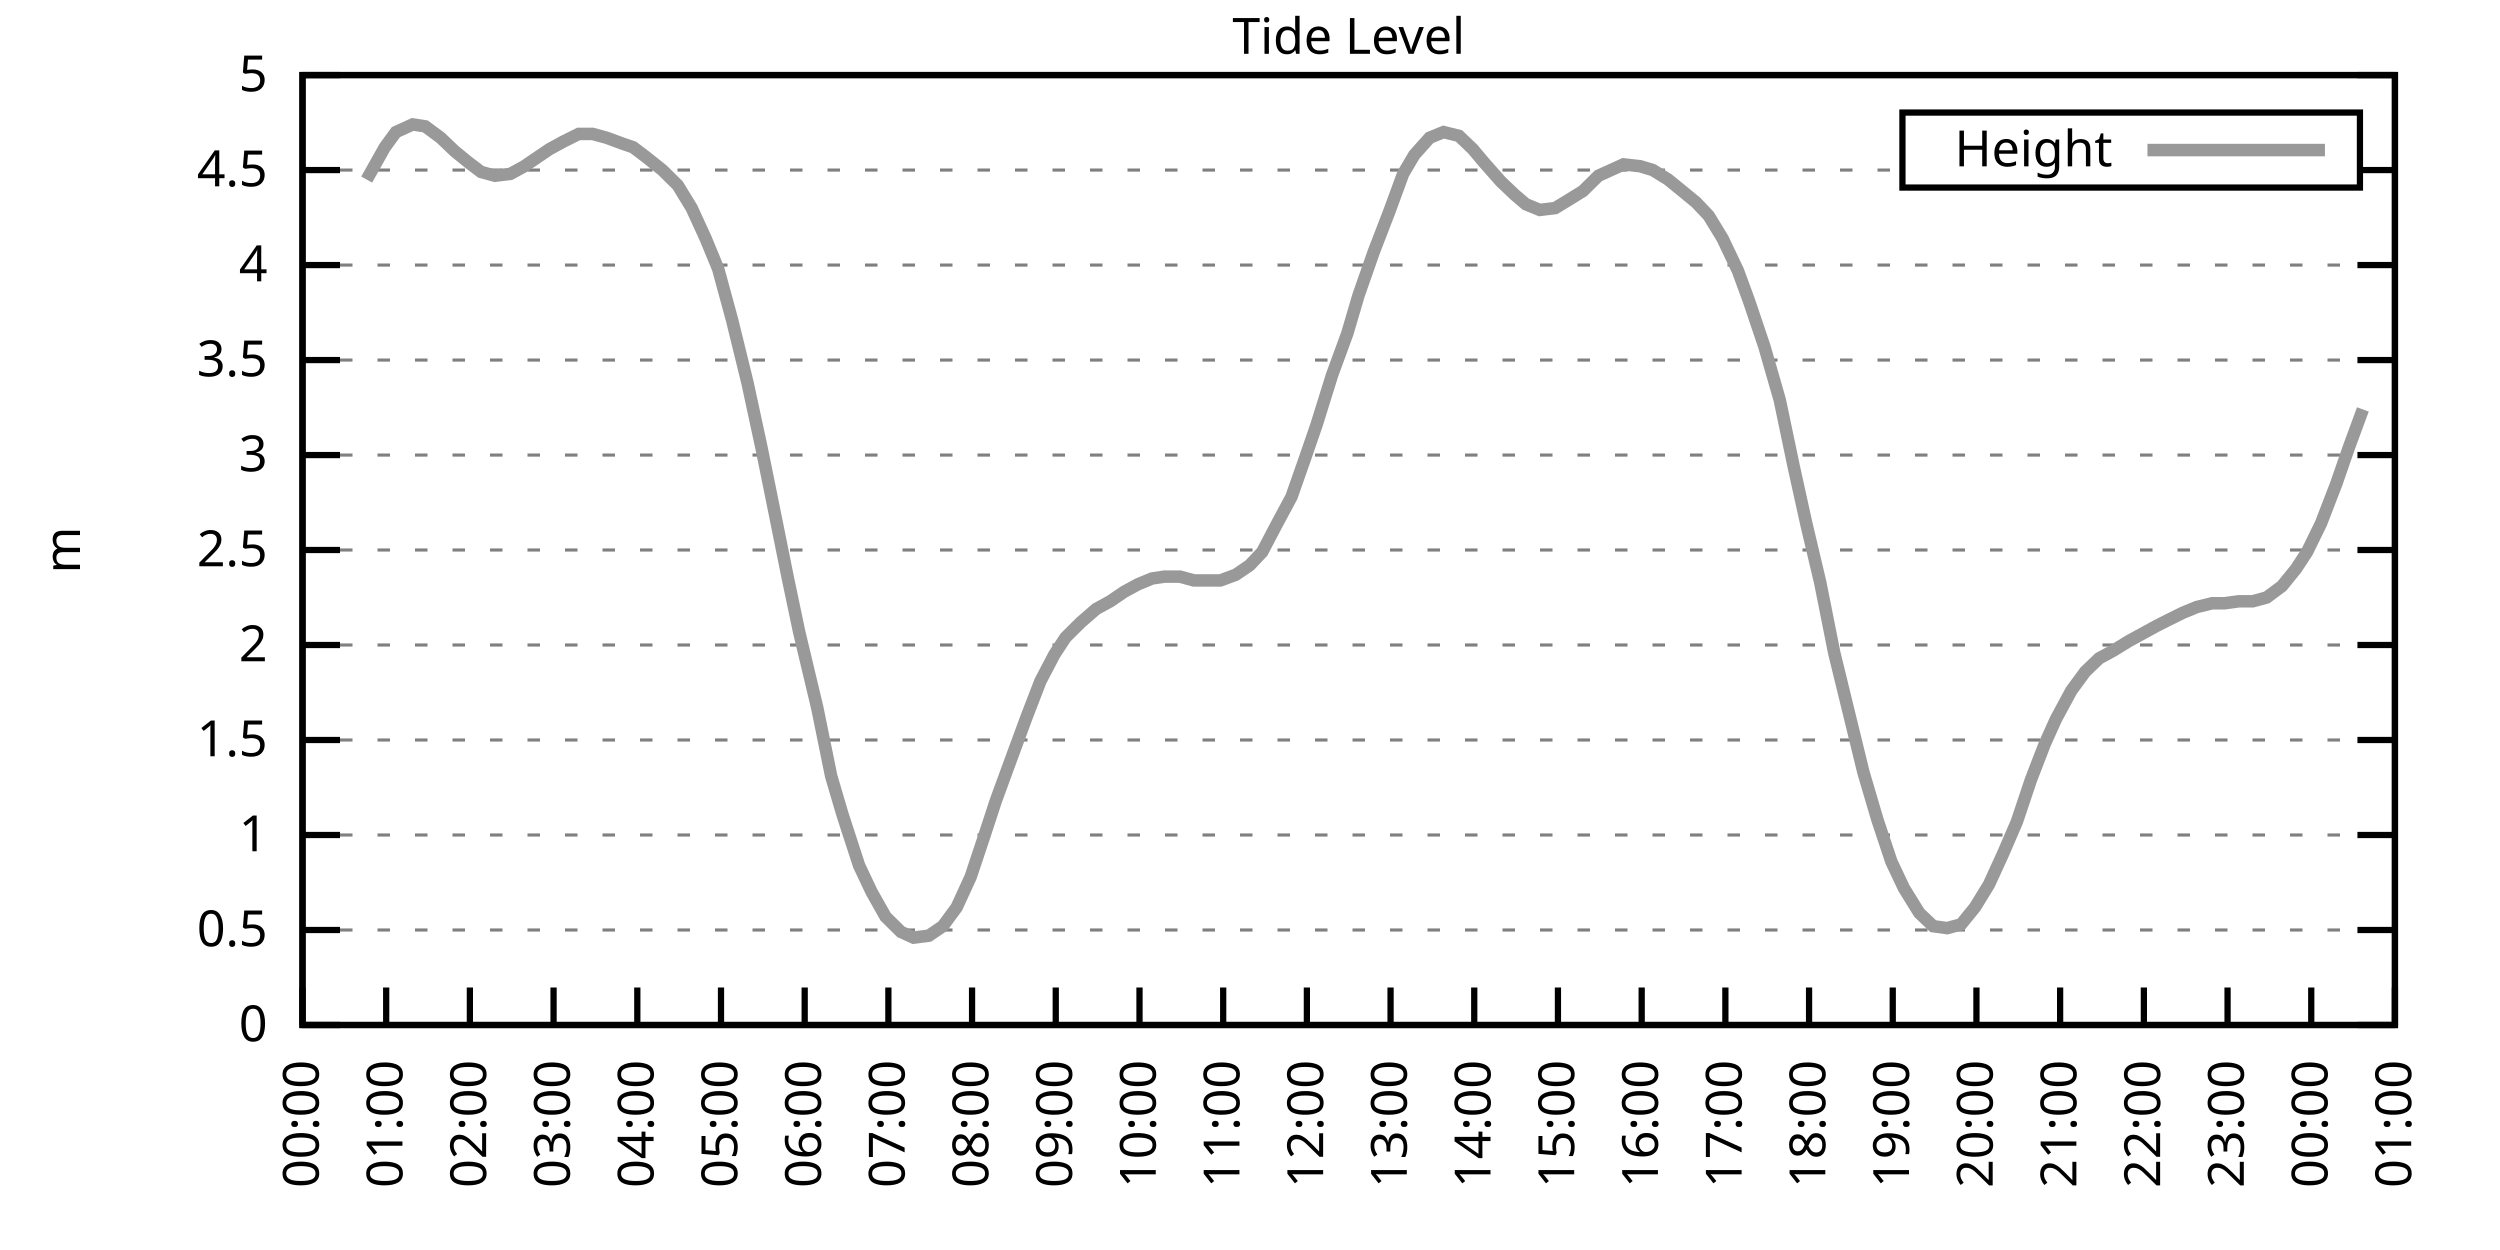
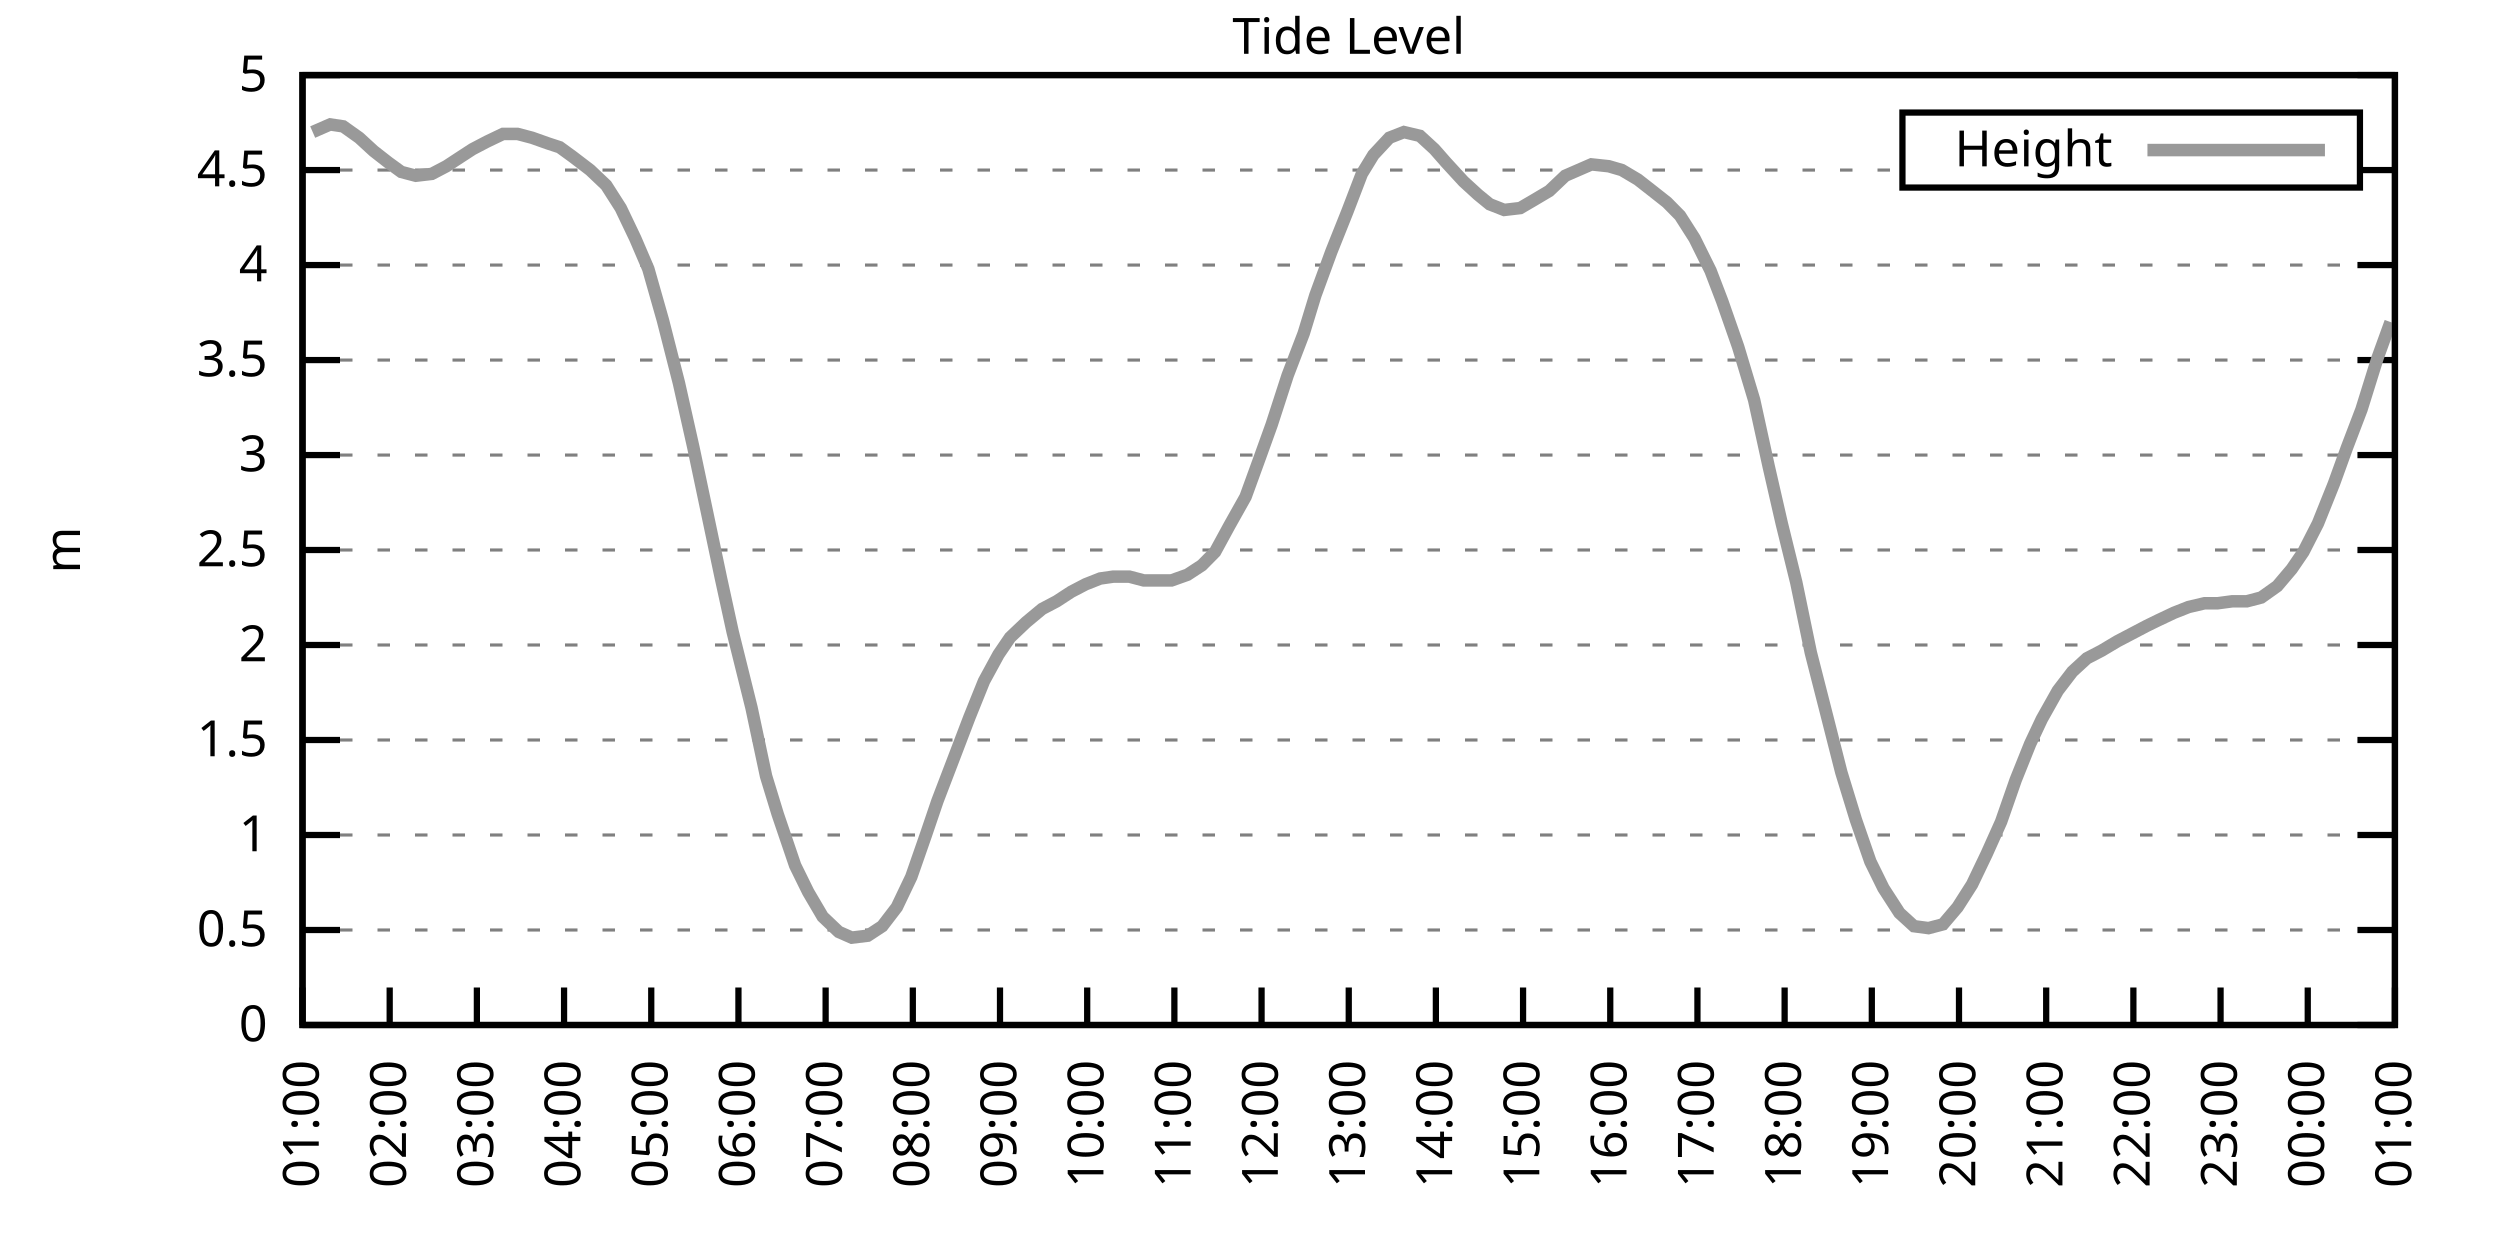
<svg xmlns="http://www.w3.org/2000/svg" xmlns:xlink="http://www.w3.org/1999/xlink" width="400" height="200" viewBox="0 0 400 200">
  <g id="gnuplot_canvas">
    <rect x="0" y="0" width="400" height="200" fill="none" />
    <defs>
      <circle id="gpDot" r="0.5" stroke-width="0.5" stroke="currentColor" />
      <path id="gpPt0" stroke-width="0.333" stroke="currentColor" d="M-1,0 h2 M0,-1 v2" />
      <path id="gpPt1" stroke-width="0.333" stroke="currentColor" d="M-1,-1 L1,1 M1,-1 L-1,1" />
      <path id="gpPt2" stroke-width="0.333" stroke="currentColor" d="M-1,0 L1,0 M0,-1 L0,1 M-1,-1 L1,1 M-1,1 L1,-1" />
      <rect id="gpPt3" stroke-width="0.333" stroke="currentColor" x="-1" y="-1" width="2" height="2" />
      <rect id="gpPt4" stroke-width="0.333" stroke="currentColor" fill="currentColor" x="-1" y="-1" width="2" height="2" />
      <circle id="gpPt5" stroke-width="0.333" stroke="currentColor" cx="0" cy="0" r="1" />
      <use xlink:href="#gpPt5" id="gpPt6" fill="currentColor" stroke="none" />
      <path id="gpPt7" stroke-width="0.333" stroke="currentColor" d="M0,-1.33 L-1.33,0.67 L1.33,0.67 z" />
      <use xlink:href="#gpPt7" id="gpPt8" fill="currentColor" stroke="none" />
      <use xlink:href="#gpPt7" id="gpPt9" stroke="currentColor" transform="rotate(180)" />
      <use xlink:href="#gpPt9" id="gpPt10" fill="currentColor" stroke="none" />
      <use xlink:href="#gpPt3" id="gpPt11" stroke="currentColor" transform="rotate(45)" />
      <use xlink:href="#gpPt11" id="gpPt12" fill="currentColor" stroke="none" />
      <path id="gpPt13" stroke-width="0.333" stroke="currentColor" d="M0,1.330 L1.265,0.411 L0.782,-1.067 L-0.782,-1.076 L-1.265,0.411 z" />
      <use xlink:href="#gpPt13" id="gpPt14" fill="currentColor" stroke="none" />
      <filter id="textbox" filterUnits="objectBoundingBox" x="0" y="0" height="1" width="1">
        <feFlood flood-color="white" flood-opacity="1" result="bgnd" />
        <feComposite in="SourceGraphic" in2="bgnd" operator="atop" />
      </filter>
      <filter id="greybox" filterUnits="objectBoundingBox" x="0" y="0" height="1" width="1">
        <feFlood flood-color="lightgrey" flood-opacity="1" result="grey" />
        <feComposite in="SourceGraphic" in2="grey" operator="atop" />
      </filter>
    </defs>
    <g fill="none" color="white" stroke="currentColor" stroke-width="1.00" stroke-linecap="butt" stroke-linejoin="miter">
</g>
    <g fill="none" color="black" stroke="currentColor" stroke-width="1.00" stroke-linecap="butt" stroke-linejoin="miter">
      <g stroke="none" shape-rendering="crispEdges">
        <polygon fill="rgb(255, 255, 255)" points="48.40,164.00 383.18,164.00 383.18,12.02 48.40,12.02 " />
      </g>
    </g>
    <g fill="none" color="black" stroke="currentColor" stroke-width="1.00" stroke-linecap="butt" stroke-linejoin="miter">
</g>
    <g fill="none" color="black" stroke="black" stroke-width="0.50" stroke-linecap="butt" stroke-linejoin="miter">
</g>
    <g fill="none" color="gray" stroke="currentColor" stroke-width="0.50" stroke-linecap="butt" stroke-linejoin="miter">
      <path stroke="gray" stroke-dasharray="2,4" class="gridline" d="M48.40,164.00 L383.19,164.00  " />
    </g>
    <g fill="none" color="gray" stroke="gray" stroke-width="1.00" stroke-linecap="butt" stroke-linejoin="miter">
</g>
    <g fill="none" color="black" stroke="currentColor" stroke-width="1.00" stroke-linecap="butt" stroke-linejoin="miter">
      <path stroke="black" d="M48.40,164.00 L54.40,164.00 M383.19,164.00 L377.19,164.00  " />
      <g transform="translate(42.80,166.60)" stroke="none" fill="black" font-family="Sans" font-size="8.00" text-anchor="end">
        <text>
          <tspan font-family="Sans"> 0</tspan>
        </text>
      </g>
    </g>
    <g fill="none" color="black" stroke="currentColor" stroke-width="1.00" stroke-linecap="butt" stroke-linejoin="miter">
</g>
    <g fill="none" color="black" stroke="black" stroke-width="0.50" stroke-linecap="butt" stroke-linejoin="miter">
</g>
    <g fill="none" color="gray" stroke="currentColor" stroke-width="0.50" stroke-linecap="butt" stroke-linejoin="miter">
      <path stroke="gray" stroke-dasharray="2,4" class="gridline" d="M48.40,148.80 L383.19,148.80  " />
    </g>
    <g fill="none" color="gray" stroke="gray" stroke-width="1.00" stroke-linecap="butt" stroke-linejoin="miter">
</g>
    <g fill="none" color="black" stroke="currentColor" stroke-width="1.00" stroke-linecap="butt" stroke-linejoin="miter">
      <path stroke="black" d="M48.40,148.80 L54.40,148.80 M383.19,148.80 L377.19,148.80  " />
      <g transform="translate(42.80,151.40)" stroke="none" fill="black" font-family="Sans" font-size="8.00" text-anchor="end">
        <text>
          <tspan font-family="Sans"> 0.5</tspan>
        </text>
      </g>
    </g>
    <g fill="none" color="black" stroke="currentColor" stroke-width="1.00" stroke-linecap="butt" stroke-linejoin="miter">
</g>
    <g fill="none" color="black" stroke="black" stroke-width="0.50" stroke-linecap="butt" stroke-linejoin="miter">
</g>
    <g fill="none" color="gray" stroke="currentColor" stroke-width="0.50" stroke-linecap="butt" stroke-linejoin="miter">
      <path stroke="gray" stroke-dasharray="2,4" class="gridline" d="M48.40,133.60 L383.19,133.60  " />
    </g>
    <g fill="none" color="gray" stroke="gray" stroke-width="1.00" stroke-linecap="butt" stroke-linejoin="miter">
</g>
    <g fill="none" color="black" stroke="currentColor" stroke-width="1.00" stroke-linecap="butt" stroke-linejoin="miter">
      <path stroke="black" d="M48.40,133.60 L54.40,133.60 M383.19,133.60 L377.19,133.60  " />
      <g transform="translate(42.80,136.20)" stroke="none" fill="black" font-family="Sans" font-size="8.00" text-anchor="end">
        <text>
          <tspan font-family="Sans"> 1</tspan>
        </text>
      </g>
    </g>
    <g fill="none" color="black" stroke="currentColor" stroke-width="1.00" stroke-linecap="butt" stroke-linejoin="miter">
</g>
    <g fill="none" color="black" stroke="black" stroke-width="0.50" stroke-linecap="butt" stroke-linejoin="miter">
</g>
    <g fill="none" color="gray" stroke="currentColor" stroke-width="0.50" stroke-linecap="butt" stroke-linejoin="miter">
      <path stroke="gray" stroke-dasharray="2,4" class="gridline" d="M48.40,118.40 L383.19,118.40  " />
    </g>
    <g fill="none" color="gray" stroke="gray" stroke-width="1.00" stroke-linecap="butt" stroke-linejoin="miter">
</g>
    <g fill="none" color="black" stroke="currentColor" stroke-width="1.00" stroke-linecap="butt" stroke-linejoin="miter">
      <path stroke="black" d="M48.40,118.40 L54.40,118.40 M383.19,118.40 L377.19,118.40  " />
      <g transform="translate(42.80,121.00)" stroke="none" fill="black" font-family="Sans" font-size="8.00" text-anchor="end">
        <text>
          <tspan font-family="Sans"> 1.5</tspan>
        </text>
      </g>
    </g>
    <g fill="none" color="black" stroke="currentColor" stroke-width="1.00" stroke-linecap="butt" stroke-linejoin="miter">
</g>
    <g fill="none" color="black" stroke="black" stroke-width="0.50" stroke-linecap="butt" stroke-linejoin="miter">
</g>
    <g fill="none" color="gray" stroke="currentColor" stroke-width="0.50" stroke-linecap="butt" stroke-linejoin="miter">
      <path stroke="gray" stroke-dasharray="2,4" class="gridline" d="M48.40,103.20 L383.19,103.20  " />
    </g>
    <g fill="none" color="gray" stroke="gray" stroke-width="1.00" stroke-linecap="butt" stroke-linejoin="miter">
</g>
    <g fill="none" color="black" stroke="currentColor" stroke-width="1.00" stroke-linecap="butt" stroke-linejoin="miter">
      <path stroke="black" d="M48.40,103.20 L54.40,103.20 M383.19,103.20 L377.19,103.20  " />
      <g transform="translate(42.80,105.80)" stroke="none" fill="black" font-family="Sans" font-size="8.00" text-anchor="end">
        <text>
          <tspan font-family="Sans"> 2</tspan>
        </text>
      </g>
    </g>
    <g fill="none" color="black" stroke="currentColor" stroke-width="1.00" stroke-linecap="butt" stroke-linejoin="miter">
</g>
    <g fill="none" color="black" stroke="black" stroke-width="0.50" stroke-linecap="butt" stroke-linejoin="miter">
</g>
    <g fill="none" color="gray" stroke="currentColor" stroke-width="0.50" stroke-linecap="butt" stroke-linejoin="miter">
      <path stroke="gray" stroke-dasharray="2,4" class="gridline" d="M48.40,88.00 L383.19,88.00  " />
    </g>
    <g fill="none" color="gray" stroke="gray" stroke-width="1.00" stroke-linecap="butt" stroke-linejoin="miter">
</g>
    <g fill="none" color="black" stroke="currentColor" stroke-width="1.00" stroke-linecap="butt" stroke-linejoin="miter">
      <path stroke="black" d="M48.40,88.00 L54.40,88.00 M383.19,88.00 L377.19,88.00  " />
      <g transform="translate(42.80,90.60)" stroke="none" fill="black" font-family="Sans" font-size="8.00" text-anchor="end">
        <text>
          <tspan font-family="Sans"> 2.5</tspan>
        </text>
      </g>
    </g>
    <g fill="none" color="black" stroke="currentColor" stroke-width="1.00" stroke-linecap="butt" stroke-linejoin="miter">
</g>
    <g fill="none" color="black" stroke="black" stroke-width="0.50" stroke-linecap="butt" stroke-linejoin="miter">
</g>
    <g fill="none" color="gray" stroke="currentColor" stroke-width="0.50" stroke-linecap="butt" stroke-linejoin="miter">
      <path stroke="gray" stroke-dasharray="2,4" class="gridline" d="M48.40,72.81 L383.19,72.81  " />
    </g>
    <g fill="none" color="gray" stroke="gray" stroke-width="1.00" stroke-linecap="butt" stroke-linejoin="miter">
</g>
    <g fill="none" color="black" stroke="currentColor" stroke-width="1.00" stroke-linecap="butt" stroke-linejoin="miter">
      <path stroke="black" d="M48.40,72.81 L54.40,72.81 M383.19,72.81 L377.19,72.81  " />
      <g transform="translate(42.80,75.41)" stroke="none" fill="black" font-family="Sans" font-size="8.00" text-anchor="end">
        <text>
          <tspan font-family="Sans"> 3</tspan>
        </text>
      </g>
    </g>
    <g fill="none" color="black" stroke="currentColor" stroke-width="1.00" stroke-linecap="butt" stroke-linejoin="miter">
</g>
    <g fill="none" color="black" stroke="black" stroke-width="0.50" stroke-linecap="butt" stroke-linejoin="miter">
</g>
    <g fill="none" color="gray" stroke="currentColor" stroke-width="0.50" stroke-linecap="butt" stroke-linejoin="miter">
      <path stroke="gray" stroke-dasharray="2,4" class="gridline" d="M48.40,57.61 L383.19,57.61  " />
    </g>
    <g fill="none" color="gray" stroke="gray" stroke-width="1.00" stroke-linecap="butt" stroke-linejoin="miter">
</g>
    <g fill="none" color="black" stroke="currentColor" stroke-width="1.00" stroke-linecap="butt" stroke-linejoin="miter">
      <path stroke="black" d="M48.40,57.61 L54.40,57.61 M383.19,57.61 L377.19,57.61  " />
      <g transform="translate(42.80,60.21)" stroke="none" fill="black" font-family="Sans" font-size="8.00" text-anchor="end">
        <text>
          <tspan font-family="Sans"> 3.5</tspan>
        </text>
      </g>
    </g>
    <g fill="none" color="black" stroke="currentColor" stroke-width="1.00" stroke-linecap="butt" stroke-linejoin="miter">
</g>
    <g fill="none" color="black" stroke="black" stroke-width="0.50" stroke-linecap="butt" stroke-linejoin="miter">
</g>
    <g fill="none" color="gray" stroke="currentColor" stroke-width="0.50" stroke-linecap="butt" stroke-linejoin="miter">
      <path stroke="gray" stroke-dasharray="2,4" class="gridline" d="M48.40,42.41 L383.19,42.41  " />
    </g>
    <g fill="none" color="gray" stroke="gray" stroke-width="1.00" stroke-linecap="butt" stroke-linejoin="miter">
</g>
    <g fill="none" color="black" stroke="currentColor" stroke-width="1.00" stroke-linecap="butt" stroke-linejoin="miter">
      <path stroke="black" d="M48.40,42.41 L54.40,42.41 M383.19,42.41 L377.19,42.41  " />
      <g transform="translate(42.80,45.01)" stroke="none" fill="black" font-family="Sans" font-size="8.00" text-anchor="end">
        <text>
          <tspan font-family="Sans"> 4</tspan>
        </text>
      </g>
    </g>
    <g fill="none" color="black" stroke="currentColor" stroke-width="1.00" stroke-linecap="butt" stroke-linejoin="miter">
</g>
    <g fill="none" color="black" stroke="black" stroke-width="0.50" stroke-linecap="butt" stroke-linejoin="miter">
</g>
    <g fill="none" color="gray" stroke="currentColor" stroke-width="0.50" stroke-linecap="butt" stroke-linejoin="miter">
      <path stroke="gray" stroke-dasharray="2,4" class="gridline" d="M48.40,27.21 L304.39,27.21 M377.59,27.21 L383.19,27.21  " />
    </g>
    <g fill="none" color="gray" stroke="gray" stroke-width="1.00" stroke-linecap="butt" stroke-linejoin="miter">
</g>
    <g fill="none" color="black" stroke="currentColor" stroke-width="1.00" stroke-linecap="butt" stroke-linejoin="miter">
      <path stroke="black" d="M48.40,27.21 L54.40,27.21 M383.19,27.21 L377.19,27.21  " />
      <g transform="translate(42.80,29.81)" stroke="none" fill="black" font-family="Sans" font-size="8.00" text-anchor="end">
        <text>
          <tspan font-family="Sans"> 4.5</tspan>
        </text>
      </g>
    </g>
    <g fill="none" color="black" stroke="currentColor" stroke-width="1.00" stroke-linecap="butt" stroke-linejoin="miter">
</g>
    <g fill="none" color="black" stroke="black" stroke-width="0.50" stroke-linecap="butt" stroke-linejoin="miter">
</g>
    <g fill="none" color="gray" stroke="currentColor" stroke-width="0.50" stroke-linecap="butt" stroke-linejoin="miter">
      <path stroke="gray" stroke-dasharray="2,4" class="gridline" d="M48.40,12.01 L383.19,12.01  " />
    </g>
    <g fill="none" color="gray" stroke="gray" stroke-width="1.00" stroke-linecap="butt" stroke-linejoin="miter">
</g>
    <g fill="none" color="black" stroke="currentColor" stroke-width="1.00" stroke-linecap="butt" stroke-linejoin="miter">
      <path stroke="black" d="M48.40,12.01 L54.40,12.01 M383.19,12.01 L377.19,12.01  " />
      <g transform="translate(42.80,14.61)" stroke="none" fill="black" font-family="Sans" font-size="8.00" text-anchor="end">
        <text>
          <tspan font-family="Sans"> 5</tspan>
        </text>
      </g>
    </g>
    <g fill="none" color="black" stroke="currentColor" stroke-width="1.00" stroke-linecap="butt" stroke-linejoin="miter">
      <path stroke="black" d="M48.40,164.00 L48.40,158.00  " />
      <g transform="translate(51.00,169.60) rotate(270.00)" stroke="none" fill="black" font-family="Sans" font-size="8.00" text-anchor="end">
        <text>
-           <tspan font-family="Sans">00:00</tspan>
-         </text>
-       </g>
-     </g>
-     <g fill="none" color="black" stroke="currentColor" stroke-width="1.00" stroke-linecap="butt" stroke-linejoin="miter">
-       <path stroke="black" d="M61.79,164.00 L61.79,158.00  " />
-       <g transform="translate(64.39,169.60) rotate(270.00)" stroke="none" fill="black" font-family="Sans" font-size="8.00" text-anchor="end">
-         <text>
          <tspan font-family="Sans">01:00</tspan>
        </text>
      </g>
    </g>
    <g fill="none" color="black" stroke="currentColor" stroke-width="1.00" stroke-linecap="butt" stroke-linejoin="miter">
-       <path stroke="black" d="M75.18,164.00 L75.18,158.00  " />
-       <g transform="translate(77.78,169.60) rotate(270.00)" stroke="none" fill="black" font-family="Sans" font-size="8.00" text-anchor="end">
+       <path stroke="black" d="M62.35,164.00 L62.35,158.00  " />
+       <g transform="translate(64.95,169.60) rotate(270.00)" stroke="none" fill="black" font-family="Sans" font-size="8.00" text-anchor="end">
        <text>
          <tspan font-family="Sans">02:00</tspan>
        </text>
      </g>
    </g>
    <g fill="none" color="black" stroke="currentColor" stroke-width="1.00" stroke-linecap="butt" stroke-linejoin="miter">
-       <path stroke="black" d="M88.57,164.00 L88.57,158.00  " />
-       <g transform="translate(91.17,169.60) rotate(270.00)" stroke="none" fill="black" font-family="Sans" font-size="8.00" text-anchor="end">
+       <path stroke="black" d="M76.30,164.00 L76.30,158.00  " />
+       <g transform="translate(78.90,169.60) rotate(270.00)" stroke="none" fill="black" font-family="Sans" font-size="8.00" text-anchor="end">
        <text>
          <tspan font-family="Sans">03:00</tspan>
        </text>
      </g>
    </g>
    <g fill="none" color="black" stroke="currentColor" stroke-width="1.00" stroke-linecap="butt" stroke-linejoin="miter">
-       <path stroke="black" d="M101.97,164.00 L101.97,158.00  " />
-       <g transform="translate(104.57,169.60) rotate(270.00)" stroke="none" fill="black" font-family="Sans" font-size="8.00" text-anchor="end">
+       <path stroke="black" d="M90.25,164.00 L90.25,158.00  " />
+       <g transform="translate(92.85,169.60) rotate(270.00)" stroke="none" fill="black" font-family="Sans" font-size="8.00" text-anchor="end">
        <text>
          <tspan font-family="Sans">04:00</tspan>
        </text>
      </g>
    </g>
    <g fill="none" color="black" stroke="currentColor" stroke-width="1.00" stroke-linecap="butt" stroke-linejoin="miter">
-       <path stroke="black" d="M115.36,164.00 L115.36,158.00  " />
-       <g transform="translate(117.96,169.60) rotate(270.00)" stroke="none" fill="black" font-family="Sans" font-size="8.00" text-anchor="end">
+       <path stroke="black" d="M104.20,164.00 L104.20,158.00  " />
+       <g transform="translate(106.80,169.60) rotate(270.00)" stroke="none" fill="black" font-family="Sans" font-size="8.00" text-anchor="end">
        <text>
          <tspan font-family="Sans">05:00</tspan>
        </text>
      </g>
    </g>
    <g fill="none" color="black" stroke="currentColor" stroke-width="1.00" stroke-linecap="butt" stroke-linejoin="miter">
-       <path stroke="black" d="M128.75,164.00 L128.75,158.00  " />
-       <g transform="translate(131.35,169.60) rotate(270.00)" stroke="none" fill="black" font-family="Sans" font-size="8.00" text-anchor="end">
+       <path stroke="black" d="M118.15,164.00 L118.15,158.00  " />
+       <g transform="translate(120.75,169.60) rotate(270.00)" stroke="none" fill="black" font-family="Sans" font-size="8.00" text-anchor="end">
        <text>
          <tspan font-family="Sans">06:00</tspan>
        </text>
      </g>
    </g>
    <g fill="none" color="black" stroke="currentColor" stroke-width="1.00" stroke-linecap="butt" stroke-linejoin="miter">
-       <path stroke="black" d="M142.14,164.00 L142.14,158.00  " />
-       <g transform="translate(144.74,169.60) rotate(270.00)" stroke="none" fill="black" font-family="Sans" font-size="8.00" text-anchor="end">
+       <path stroke="black" d="M132.10,164.00 L132.10,158.00  " />
+       <g transform="translate(134.70,169.60) rotate(270.00)" stroke="none" fill="black" font-family="Sans" font-size="8.00" text-anchor="end">
        <text>
          <tspan font-family="Sans">07:00</tspan>
        </text>
      </g>
    </g>
    <g fill="none" color="black" stroke="currentColor" stroke-width="1.00" stroke-linecap="butt" stroke-linejoin="miter">
-       <path stroke="black" d="M155.53,164.00 L155.53,158.00  " />
-       <g transform="translate(158.13,169.60) rotate(270.00)" stroke="none" fill="black" font-family="Sans" font-size="8.00" text-anchor="end">
+       <path stroke="black" d="M146.05,164.00 L146.05,158.00  " />
+       <g transform="translate(148.65,169.60) rotate(270.00)" stroke="none" fill="black" font-family="Sans" font-size="8.00" text-anchor="end">
        <text>
          <tspan font-family="Sans">08:00</tspan>
        </text>
      </g>
    </g>
    <g fill="none" color="black" stroke="currentColor" stroke-width="1.00" stroke-linecap="butt" stroke-linejoin="miter">
-       <path stroke="black" d="M168.92,164.00 L168.92,158.00  " />
-       <g transform="translate(171.52,169.60) rotate(270.00)" stroke="none" fill="black" font-family="Sans" font-size="8.00" text-anchor="end">
+       <path stroke="black" d="M160.00,164.00 L160.00,158.00  " />
+       <g transform="translate(162.60,169.60) rotate(270.00)" stroke="none" fill="black" font-family="Sans" font-size="8.00" text-anchor="end">
        <text>
          <tspan font-family="Sans">09:00</tspan>
        </text>
      </g>
    </g>
    <g fill="none" color="black" stroke="currentColor" stroke-width="1.00" stroke-linecap="butt" stroke-linejoin="miter">
-       <path stroke="black" d="M182.32,164.00 L182.32,158.00  " />
-       <g transform="translate(184.92,169.60) rotate(270.00)" stroke="none" fill="black" font-family="Sans" font-size="8.00" text-anchor="end">
+       <path stroke="black" d="M173.95,164.00 L173.95,158.00  " />
+       <g transform="translate(176.55,169.60) rotate(270.00)" stroke="none" fill="black" font-family="Sans" font-size="8.00" text-anchor="end">
        <text>
          <tspan font-family="Sans">10:00</tspan>
        </text>
      </g>
    </g>
    <g fill="none" color="black" stroke="currentColor" stroke-width="1.00" stroke-linecap="butt" stroke-linejoin="miter">
-       <path stroke="black" d="M195.71,164.00 L195.71,158.00  " />
-       <g transform="translate(198.31,169.60) rotate(270.00)" stroke="none" fill="black" font-family="Sans" font-size="8.00" text-anchor="end">
+       <path stroke="black" d="M187.90,164.00 L187.90,158.00  " />
+       <g transform="translate(190.50,169.60) rotate(270.00)" stroke="none" fill="black" font-family="Sans" font-size="8.00" text-anchor="end">
        <text>
          <tspan font-family="Sans">11:00</tspan>
        </text>
      </g>
    </g>
    <g fill="none" color="black" stroke="currentColor" stroke-width="1.00" stroke-linecap="butt" stroke-linejoin="miter">
-       <path stroke="black" d="M209.10,164.00 L209.10,158.00  " />
-       <g transform="translate(211.70,169.60) rotate(270.00)" stroke="none" fill="black" font-family="Sans" font-size="8.00" text-anchor="end">
+       <path stroke="black" d="M201.85,164.00 L201.85,158.00  " />
+       <g transform="translate(204.45,169.60) rotate(270.00)" stroke="none" fill="black" font-family="Sans" font-size="8.00" text-anchor="end">
        <text>
          <tspan font-family="Sans">12:00</tspan>
        </text>
      </g>
    </g>
    <g fill="none" color="black" stroke="currentColor" stroke-width="1.00" stroke-linecap="butt" stroke-linejoin="miter">
-       <path stroke="black" d="M222.49,164.00 L222.49,158.00  " />
-       <g transform="translate(225.09,169.60) rotate(270.00)" stroke="none" fill="black" font-family="Sans" font-size="8.00" text-anchor="end">
+       <path stroke="black" d="M215.80,164.00 L215.80,158.00  " />
+       <g transform="translate(218.40,169.60) rotate(270.00)" stroke="none" fill="black" font-family="Sans" font-size="8.00" text-anchor="end">
        <text>
          <tspan font-family="Sans">13:00</tspan>
        </text>
      </g>
    </g>
    <g fill="none" color="black" stroke="currentColor" stroke-width="1.00" stroke-linecap="butt" stroke-linejoin="miter">
-       <path stroke="black" d="M235.88,164.00 L235.88,158.00  " />
-       <g transform="translate(238.48,169.60) rotate(270.00)" stroke="none" fill="black" font-family="Sans" font-size="8.00" text-anchor="end">
+       <path stroke="black" d="M229.74,164.00 L229.74,158.00  " />
+       <g transform="translate(232.34,169.60) rotate(270.00)" stroke="none" fill="black" font-family="Sans" font-size="8.00" text-anchor="end">
        <text>
          <tspan font-family="Sans">14:00</tspan>
        </text>
      </g>
    </g>
    <g fill="none" color="black" stroke="currentColor" stroke-width="1.00" stroke-linecap="butt" stroke-linejoin="miter">
-       <path stroke="black" d="M249.27,164.00 L249.27,158.00  " />
-       <g transform="translate(251.87,169.60) rotate(270.00)" stroke="none" fill="black" font-family="Sans" font-size="8.00" text-anchor="end">
+       <path stroke="black" d="M243.69,164.00 L243.69,158.00  " />
+       <g transform="translate(246.29,169.60) rotate(270.00)" stroke="none" fill="black" font-family="Sans" font-size="8.00" text-anchor="end">
        <text>
          <tspan font-family="Sans">15:00</tspan>
        </text>
      </g>
    </g>
    <g fill="none" color="black" stroke="currentColor" stroke-width="1.00" stroke-linecap="butt" stroke-linejoin="miter">
-       <path stroke="black" d="M262.67,164.00 L262.67,158.00  " />
-       <g transform="translate(265.27,169.60) rotate(270.00)" stroke="none" fill="black" font-family="Sans" font-size="8.00" text-anchor="end">
+       <path stroke="black" d="M257.64,164.00 L257.64,158.00  " />
+       <g transform="translate(260.24,169.60) rotate(270.00)" stroke="none" fill="black" font-family="Sans" font-size="8.00" text-anchor="end">
        <text>
          <tspan font-family="Sans">16:00</tspan>
        </text>
      </g>
    </g>
    <g fill="none" color="black" stroke="currentColor" stroke-width="1.00" stroke-linecap="butt" stroke-linejoin="miter">
-       <path stroke="black" d="M276.06,164.00 L276.06,158.00  " />
-       <g transform="translate(278.66,169.60) rotate(270.00)" stroke="none" fill="black" font-family="Sans" font-size="8.00" text-anchor="end">
+       <path stroke="black" d="M271.59,164.00 L271.59,158.00  " />
+       <g transform="translate(274.19,169.60) rotate(270.00)" stroke="none" fill="black" font-family="Sans" font-size="8.00" text-anchor="end">
        <text>
          <tspan font-family="Sans">17:00</tspan>
        </text>
      </g>
    </g>
    <g fill="none" color="black" stroke="currentColor" stroke-width="1.00" stroke-linecap="butt" stroke-linejoin="miter">
-       <path stroke="black" d="M289.45,164.00 L289.45,158.00  " />
-       <g transform="translate(292.05,169.60) rotate(270.00)" stroke="none" fill="black" font-family="Sans" font-size="8.00" text-anchor="end">
+       <path stroke="black" d="M285.54,164.00 L285.54,158.00  " />
+       <g transform="translate(288.14,169.60) rotate(270.00)" stroke="none" fill="black" font-family="Sans" font-size="8.00" text-anchor="end">
        <text>
          <tspan font-family="Sans">18:00</tspan>
        </text>
      </g>
    </g>
    <g fill="none" color="black" stroke="currentColor" stroke-width="1.00" stroke-linecap="butt" stroke-linejoin="miter">
-       <path stroke="black" d="M302.84,164.00 L302.84,158.00  " />
-       <g transform="translate(305.44,169.60) rotate(270.00)" stroke="none" fill="black" font-family="Sans" font-size="8.00" text-anchor="end">
+       <path stroke="black" d="M299.49,164.00 L299.49,158.00  " />
+       <g transform="translate(302.09,169.60) rotate(270.00)" stroke="none" fill="black" font-family="Sans" font-size="8.00" text-anchor="end">
        <text>
          <tspan font-family="Sans">19:00</tspan>
        </text>
      </g>
    </g>
    <g fill="none" color="black" stroke="currentColor" stroke-width="1.00" stroke-linecap="butt" stroke-linejoin="miter">
-       <path stroke="black" d="M316.23,164.00 L316.23,158.00  " />
-       <g transform="translate(318.83,169.60) rotate(270.00)" stroke="none" fill="black" font-family="Sans" font-size="8.00" text-anchor="end">
+       <path stroke="black" d="M313.44,164.00 L313.44,158.00  " />
+       <g transform="translate(316.04,169.60) rotate(270.00)" stroke="none" fill="black" font-family="Sans" font-size="8.00" text-anchor="end">
        <text>
          <tspan font-family="Sans">20:00</tspan>
        </text>
      </g>
    </g>
    <g fill="none" color="black" stroke="currentColor" stroke-width="1.00" stroke-linecap="butt" stroke-linejoin="miter">
-       <path stroke="black" d="M329.62,164.00 L329.62,158.00  " />
-       <g transform="translate(332.22,169.60) rotate(270.00)" stroke="none" fill="black" font-family="Sans" font-size="8.00" text-anchor="end">
+       <path stroke="black" d="M327.39,164.00 L327.39,158.00  " />
+       <g transform="translate(329.99,169.60) rotate(270.00)" stroke="none" fill="black" font-family="Sans" font-size="8.00" text-anchor="end">
        <text>
          <tspan font-family="Sans">21:00</tspan>
        </text>
      </g>
    </g>
    <g fill="none" color="black" stroke="currentColor" stroke-width="1.00" stroke-linecap="butt" stroke-linejoin="miter">
-       <path stroke="black" d="M343.02,164.00 L343.02,158.00  " />
-       <g transform="translate(345.62,169.60) rotate(270.00)" stroke="none" fill="black" font-family="Sans" font-size="8.00" text-anchor="end">
+       <path stroke="black" d="M341.34,164.00 L341.34,158.00  " />
+       <g transform="translate(343.94,169.60) rotate(270.00)" stroke="none" fill="black" font-family="Sans" font-size="8.00" text-anchor="end">
        <text>
          <tspan font-family="Sans">22:00</tspan>
        </text>
      </g>
    </g>
    <g fill="none" color="black" stroke="currentColor" stroke-width="1.00" stroke-linecap="butt" stroke-linejoin="miter">
-       <path stroke="black" d="M356.41,164.00 L356.41,158.00  " />
-       <g transform="translate(359.01,169.60) rotate(270.00)" stroke="none" fill="black" font-family="Sans" font-size="8.00" text-anchor="end">
+       <path stroke="black" d="M355.29,164.00 L355.29,158.00  " />
+       <g transform="translate(357.89,169.60) rotate(270.00)" stroke="none" fill="black" font-family="Sans" font-size="8.00" text-anchor="end">
        <text>
          <tspan font-family="Sans">23:00</tspan>
        </text>
      </g>
    </g>
    <g fill="none" color="black" stroke="currentColor" stroke-width="1.00" stroke-linecap="butt" stroke-linejoin="miter">
-       <path stroke="black" d="M369.80,164.00 L369.80,158.00  " />
-       <g transform="translate(372.40,169.60) rotate(270.00)" stroke="none" fill="black" font-family="Sans" font-size="8.00" text-anchor="end">
+       <path stroke="black" d="M369.24,164.00 L369.24,158.00  " />
+       <g transform="translate(371.84,169.60) rotate(270.00)" stroke="none" fill="black" font-family="Sans" font-size="8.00" text-anchor="end">
        <text>
          <tspan font-family="Sans">00:00</tspan>
        </text>
      </g>
    </g>
    <g fill="none" color="black" stroke="currentColor" stroke-width="1.00" stroke-linecap="butt" stroke-linejoin="miter">
      <path stroke="black" d="M383.19,164.00 L383.19,158.00  " />
      <g transform="translate(385.79,169.60) rotate(270.00)" stroke="none" fill="black" font-family="Sans" font-size="8.00" text-anchor="end">
        <text>
          <tspan font-family="Sans">01:00</tspan>
        </text>
      </g>
    </g>
    <g fill="none" color="black" stroke="currentColor" stroke-width="1.00" stroke-linecap="butt" stroke-linejoin="miter">
</g>
    <g fill="none" color="black" stroke="currentColor" stroke-width="1.00" stroke-linecap="butt" stroke-linejoin="miter">
      <path stroke="black" d="M48.40,12.01 L48.40,164.00 L383.19,164.00 L383.19,12.01 L48.40,12.01 Z  " />
    </g>
    <g fill="none" color="black" stroke="currentColor" stroke-width="1.00" stroke-linecap="butt" stroke-linejoin="miter">
</g>
    <g fill="none" color="black" stroke="currentColor" stroke-width="1.00" stroke-linecap="butt" stroke-linejoin="miter">
      <path stroke="black" d="M304.39,30.01 L304.39,18.01 L377.59,18.01 L377.59,30.01 L304.39,30.01 Z  " />
    </g>
    <g id="Tide_level_plot_1">
      <g fill="none" color="white" stroke="black" stroke-width="2.00" stroke-linecap="butt" stroke-linejoin="miter">
</g>
      <g fill="none" color="black" stroke="currentColor" stroke-width="2.00" stroke-linecap="butt" stroke-linejoin="miter">
        <g transform="translate(337.99,26.61)" stroke="none" fill="black" font-family="Sans" font-size="8.00" text-anchor="end">
          <text>
            <tspan font-family="Sans">Height</tspan>
          </text>
        </g>
      </g>
      <g fill="none" color="black" stroke="currentColor" stroke-width="2.00" stroke-linecap="butt" stroke-linejoin="miter">
-         <path stroke="rgb(153, 153, 153)" d="M343.59,24.01 L371.99,24.01 M58.67,28.73 L61.57,23.56 L63.35,21.13 L66.03,19.91 L68.04,20.22 L70.50,22.04   L72.73,24.17 L74.96,25.99 L76.97,27.51 L79.20,28.12 L81.66,27.82 L83.89,26.60 L86.12,25.08 L87.91,23.87   L90.14,22.65 L92.59,21.43 L94.82,21.43 L97.06,22.04 L99.51,22.95 L101.30,23.56 L103.31,25.08 L105.98,27.21   L108.44,29.64 L110.67,33.29 L112.90,38.15 L114.91,43.02 L117.14,51.22 L119.60,61.25 L121.83,71.59 L123.62,80.41   L126.07,92.56 L127.86,101.08 L130.76,113.24 L132.99,124.18 L134.78,130.26 L137.45,138.47 L139.46,142.72 L141.69,146.67   L144.15,149.10 L146.16,150.02 L148.61,149.71 L150.85,148.19 L153.08,145.15 L155.31,140.29 L157.54,133.60 L159.33,128.13   L161.78,121.44 L164.24,114.76 L166.47,108.98 L168.70,104.72 L170.49,101.99 L172.94,99.56 L175.40,97.43 L177.63,96.21   L179.86,94.69 L182.09,93.48 L184.32,92.56 L186.33,92.26 L188.79,92.26 L191.02,92.87 L193.03,92.87 L195.26,92.87   L197.72,91.96 L199.95,90.44 L201.96,88.31 L204.19,84.05 L206.64,79.49 L208.88,73.11 L210.66,67.94 L213.12,60.04   L215.57,53.35 L217.36,47.27 L219.81,40.28 L222.27,33.90 L224.50,27.82 L226.29,24.78 L228.74,22.04 L230.97,21.13   L233.43,21.74 L235.66,23.87 L237.44,25.99 L240.12,29.03 L242.36,31.16 L244.14,32.68 L246.37,33.59 L248.83,33.29   L250.84,32.07 L253.29,30.55 L255.75,28.12 L257.76,27.21 L259.76,26.30 L262.44,26.60 L264.45,27.21 L266.91,28.73   L269.14,30.55 L271.37,32.38 L273.38,34.50 L275.61,38.15 L278.07,43.32 L279.85,48.18 L282.31,55.48 L284.76,63.99   L286.99,74.63 L289.00,83.75 L291.23,93.17 L293.47,104.42 L295.92,114.45 L298.15,123.57 L300.39,131.17 L302.62,137.86   L304.63,142.11 L307.08,146.07 L309.31,148.19 L311.54,148.50 L313.78,147.89 L316.01,145.15 L318.24,141.51 L320.47,136.64   L322.70,131.47 L324.94,124.79 L327.17,119.01 L328.95,115.06 L331.41,110.50 L333.64,107.46 L335.87,105.33 L338.10,104.12   L340.56,102.60 L342.79,101.38 L345.02,100.16 L346.81,99.25 L349.26,98.04 L351.50,97.12 L353.95,96.52 L355.96,96.52   L358.19,96.21 L360.42,96.21 L362.66,95.60 L365.11,93.78 L367.34,91.04 L369.13,88.31 L371.36,83.75 L373.82,77.37   L375.82,71.59 L378.06,65.51  " />
+         <path stroke="rgb(153, 153, 153)" d="M343.59,24.01 L371.99,24.01 M50.03,21.13 L52.82,19.91 L54.91,20.22 L57.47,22.04 L59.79,24.17 L62.12,25.99   L64.21,27.51 L66.53,28.12 L69.09,27.82 L71.42,26.60 L73.74,25.08 L75.60,23.87 L77.93,22.65 L80.48,21.43   L82.81,21.43 L85.13,22.04 L87.69,22.95 L89.55,23.56 L91.64,25.08 L94.43,27.21 L96.99,29.64 L99.32,33.29   L101.64,38.15 L103.73,43.02 L106.06,51.22 L108.62,61.25 L110.94,71.59 L112.80,80.41 L115.36,92.56 L117.22,101.08   L120.24,113.24 L122.57,124.18 L124.43,130.26 L127.22,138.47 L129.31,142.72 L131.63,146.67 L134.19,149.10 L136.28,150.02   L138.84,149.71 L141.16,148.19 L143.49,145.15 L145.81,140.29 L148.14,133.60 L150.00,128.13 L152.56,121.44 L155.11,114.76   L157.44,108.98 L159.76,104.72 L161.62,101.99 L164.18,99.56 L166.74,97.43 L169.06,96.21 L171.39,94.69 L173.71,93.48   L176.04,92.56 L178.13,92.26 L180.69,92.26 L183.01,92.87 L185.11,92.87 L187.43,92.87 L189.99,91.96 L192.31,90.44   L194.41,88.31 L196.73,84.05 L199.29,79.49 L201.61,73.11 L203.47,67.94 L206.03,60.04 L208.59,53.35 L210.45,47.27   L213.01,40.28 L215.56,33.90 L217.89,27.82 L219.75,24.78 L222.30,22.04 L224.63,21.13 L227.19,21.74 L229.51,23.87   L231.37,25.99 L234.16,29.03 L236.49,31.16 L238.35,32.68 L240.67,33.59 L243.23,33.29 L245.32,32.07 L247.88,30.55   L250.44,28.12 L252.53,27.21 L254.62,26.30 L257.41,26.60 L259.50,27.21 L262.06,28.73 L264.39,30.55 L266.71,32.38   L268.80,34.50 L271.13,38.15 L273.69,43.32 L275.55,48.18 L278.10,55.48 L280.66,63.99 L282.99,74.63 L285.08,83.75   L287.40,93.17 L289.73,104.42 L292.29,114.45 L294.61,123.57 L296.94,131.17 L299.26,137.86 L301.35,142.11 L303.91,146.07   L306.23,148.19 L308.56,148.50 L310.88,147.89 L313.21,145.15 L315.53,141.51 L317.86,136.64 L320.18,131.47 L322.51,124.79   L324.83,119.01 L326.69,115.06 L329.25,110.50 L331.58,107.46 L333.90,105.33 L336.23,104.12 L338.78,102.60 L341.11,101.38   L343.43,100.16 L345.29,99.25 L347.85,98.04 L350.18,97.12 L352.73,96.52 L354.83,96.52 L357.15,96.21 L359.48,96.21   L361.80,95.60 L364.36,93.78 L366.68,91.04 L368.54,88.31 L370.87,83.75 L373.43,77.37 L375.52,71.59 L377.84,65.51   L380.40,57.30 L382.49,51.53  " />
      </g>
    </g>
    <g fill="none" color="black" stroke="currentColor" stroke-width="2.00" stroke-linecap="butt" stroke-linejoin="miter">
</g>
    <g fill="none" color="black" stroke="black" stroke-width="1.00" stroke-linecap="butt" stroke-linejoin="miter">
</g>
    <g fill="none" color="black" stroke="currentColor" stroke-width="1.00" stroke-linecap="butt" stroke-linejoin="miter">
      <path stroke="black" d="M48.40,12.01 L48.40,164.00 L383.19,164.00 L383.19,12.01 L48.40,12.01 Z  " />
      <g transform="translate(12.80,88.01) rotate(270.00)" stroke="none" fill="black" font-family="Sans" font-size="8.00" text-anchor="middle">
        <text>
          <tspan font-family="Sans">m</tspan>
        </text>
      </g>
    </g>
    <g fill="none" color="black" stroke="currentColor" stroke-width="1.00" stroke-linecap="butt" stroke-linejoin="miter">
</g>
    <g fill="none" color="black" stroke="currentColor" stroke-width="1.00" stroke-linecap="butt" stroke-linejoin="miter">
      <g transform="translate(215.79,8.61)" stroke="none" fill="black" font-family="Sans" font-size="8.00" text-anchor="middle">
        <text>
          <tspan font-family="Sans">Tide Level</tspan>
        </text>
      </g>
    </g>
    <g fill="none" color="black" stroke="currentColor" stroke-width="1.00" stroke-linecap="butt" stroke-linejoin="miter">
</g>
  </g>
</svg>
